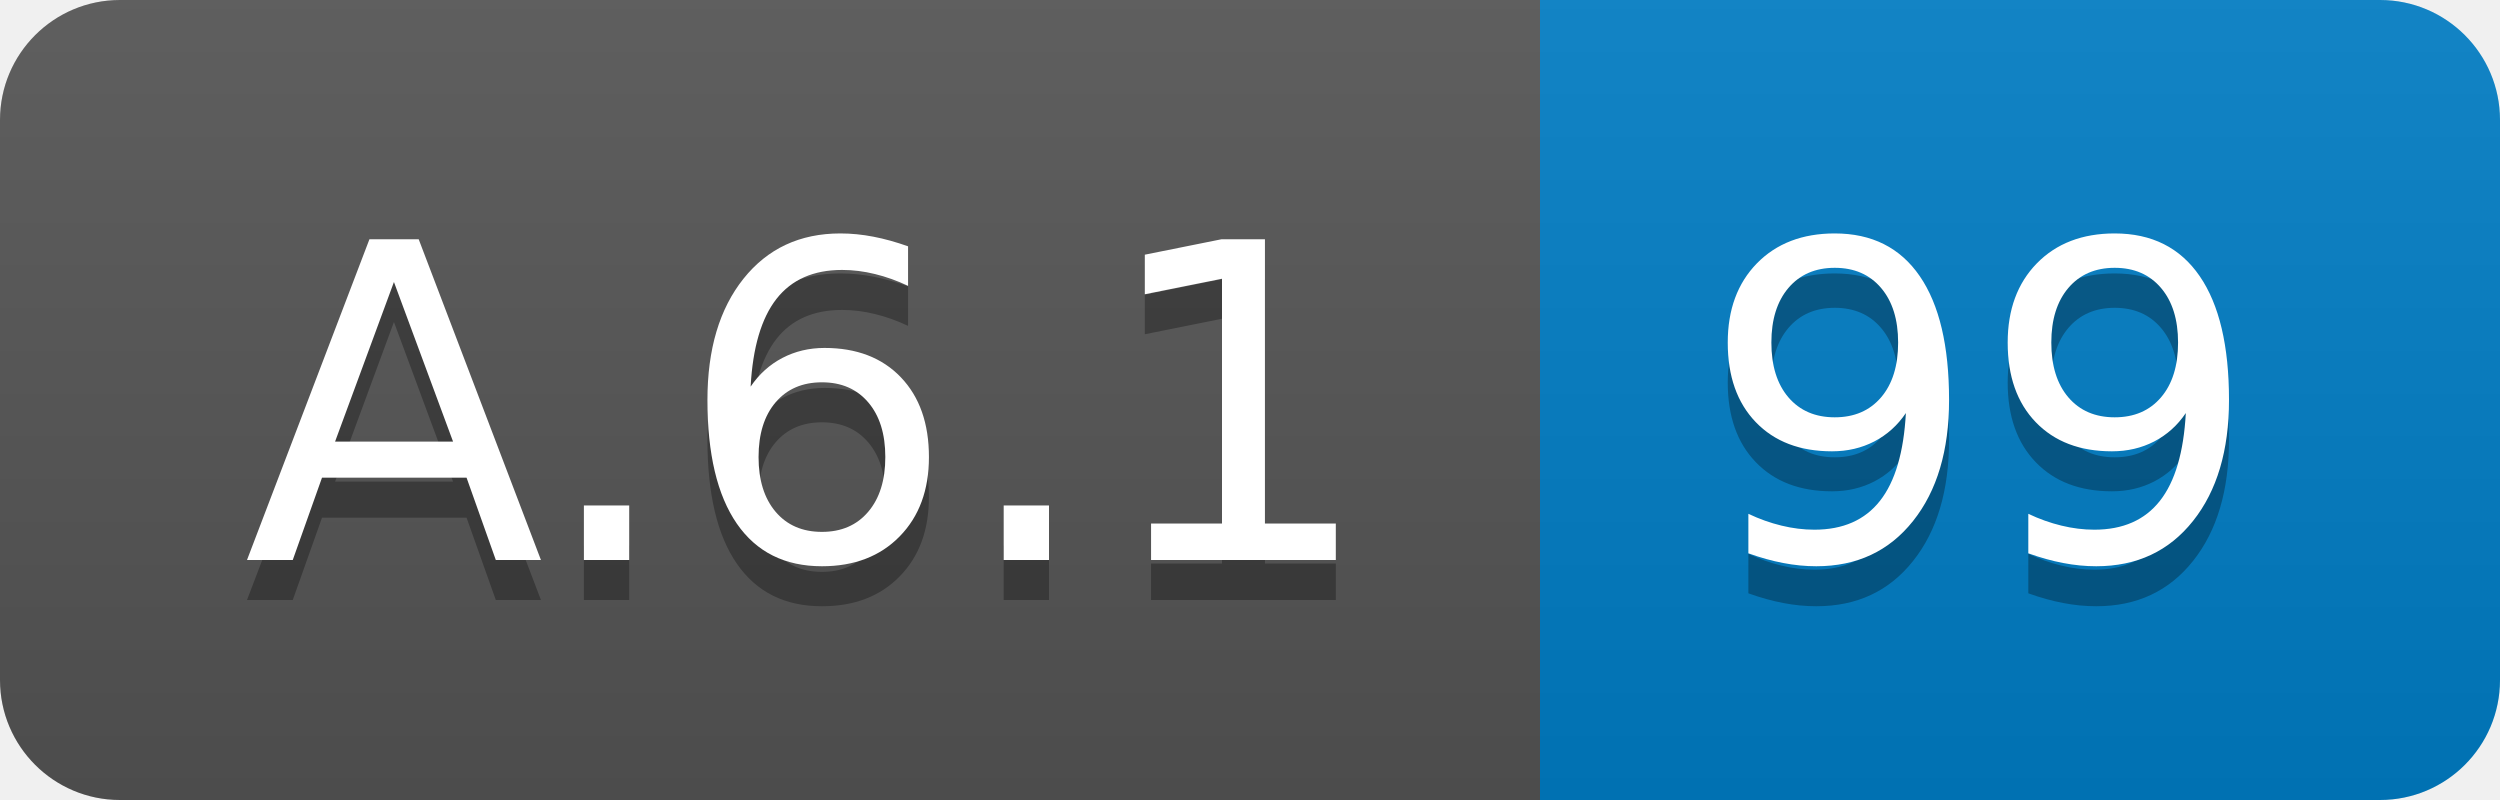
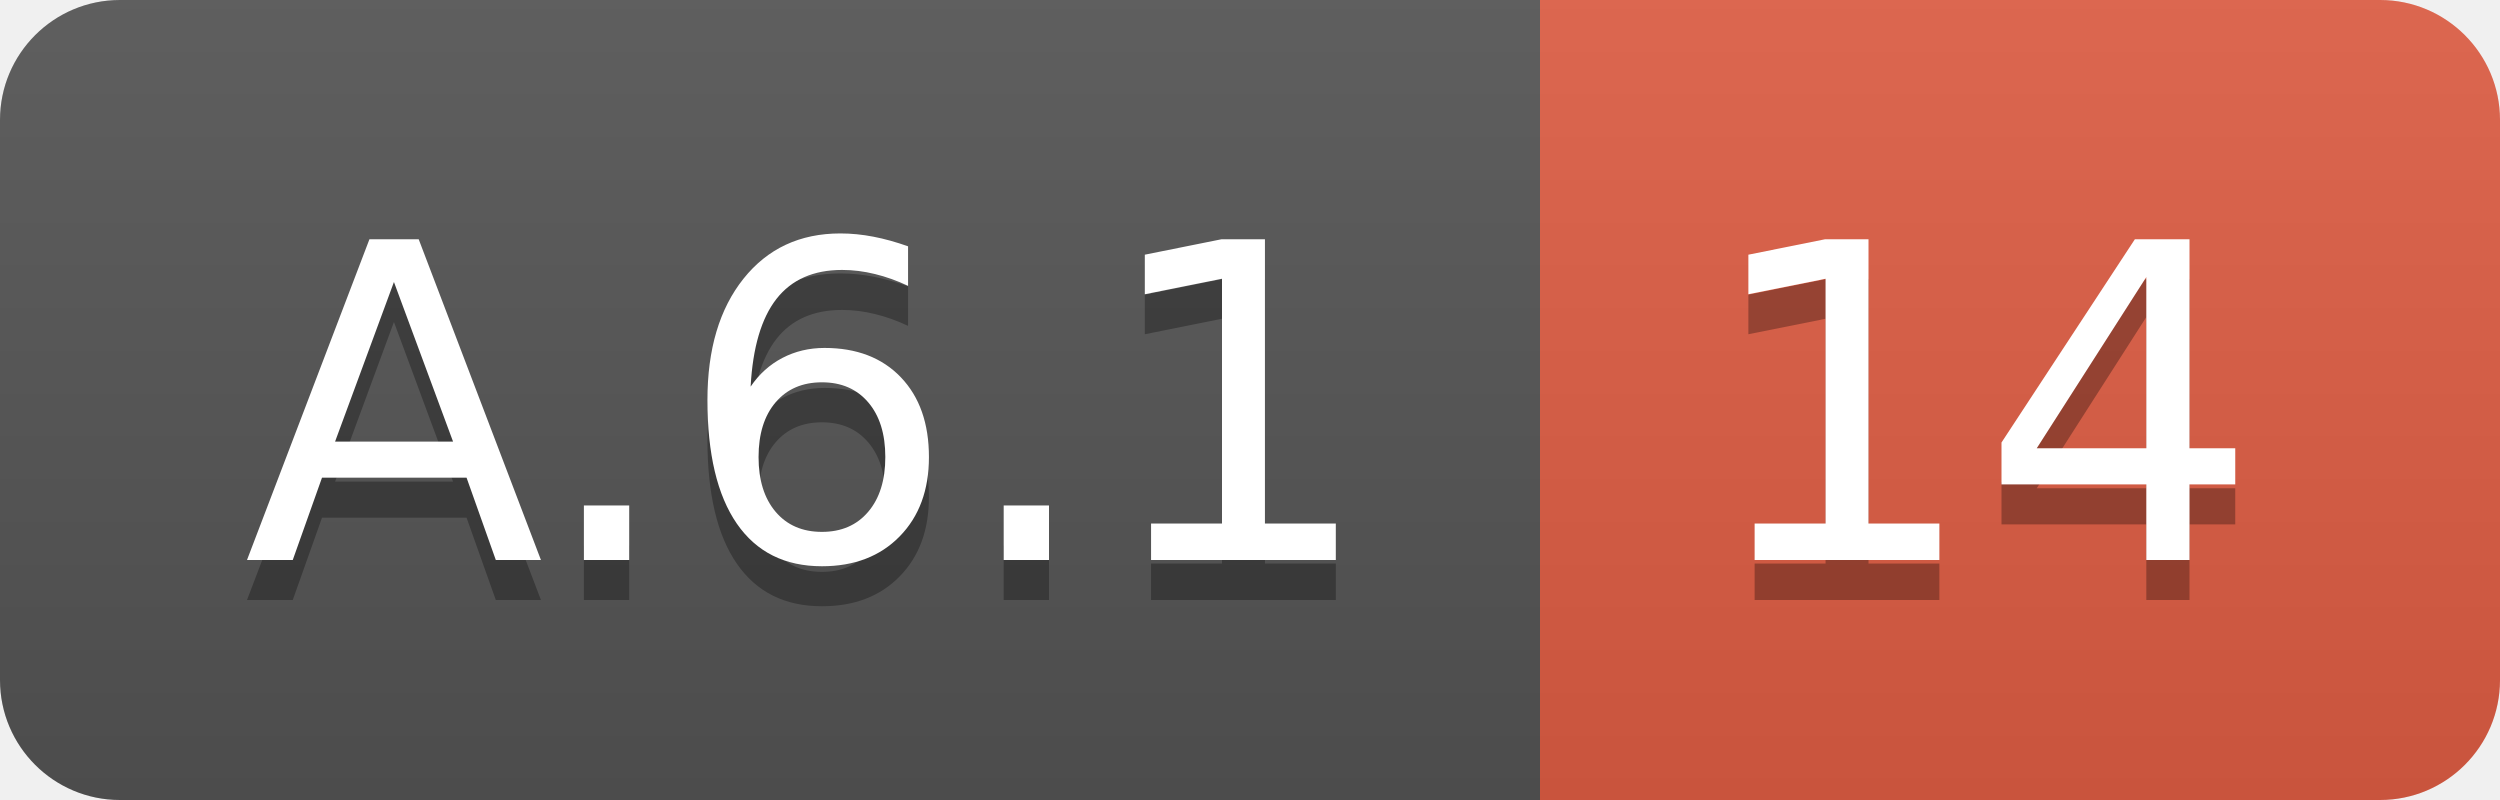
<svg xmlns="http://www.w3.org/2000/svg" width="62.5" height="20">
  <linearGradient id="smooth" x2="0" y2="100%">
    <stop offset="0" stop-color="#bbb" stop-opacity=".1" />
    <stop offset="1" stop-opacity=".1" />
  </linearGradient>
  <clipPath id="round">
    <rect width="62.5" height="20" rx="3" fill="#fff" />
  </clipPath>
  <g clip-path="url(#round)">
    <rect width="38.5" height="20" fill="#555" />
-     <rect x="38.5" width="24.0" height="20" fill="#007ec6" />
+     <rect x="38.5" width="24.0" height="20" fill="#e05d44" />
    <rect width="62.5" height="20" fill="url(#smooth)" />
  </g>
  <g fill="#fff" text-anchor="middle" font-family="DejaVu Sans,Verdana,Geneva,sans-serif" font-size="110">
    <text x="202.5" y="150" fill="#010101" fill-opacity=".3" transform="scale(0.1)" textLength="285.0" lengthAdjust="spacing">A.6.1</text>
    <text x="202.5" y="140" transform="scale(0.1)" textLength="285.0" lengthAdjust="spacing">A.6.1</text>
-     <text x="495.0" y="150" fill="#010101" fill-opacity=".3" transform="scale(0.1)" textLength="140.0" lengthAdjust="spacing">99</text>
-     <text x="495.0" y="140" transform="scale(0.1)" textLength="140.0" lengthAdjust="spacing">99</text>
+     <text x="495.0" y="150" fill="#010101" fill-opacity=".3" transform="scale(0.1)" textLength="140.0" lengthAdjust="spacing">14</text>
+     <text x="495.0" y="140" transform="scale(0.1)" textLength="140.0" lengthAdjust="spacing">14</text>
  </g>
</svg>
